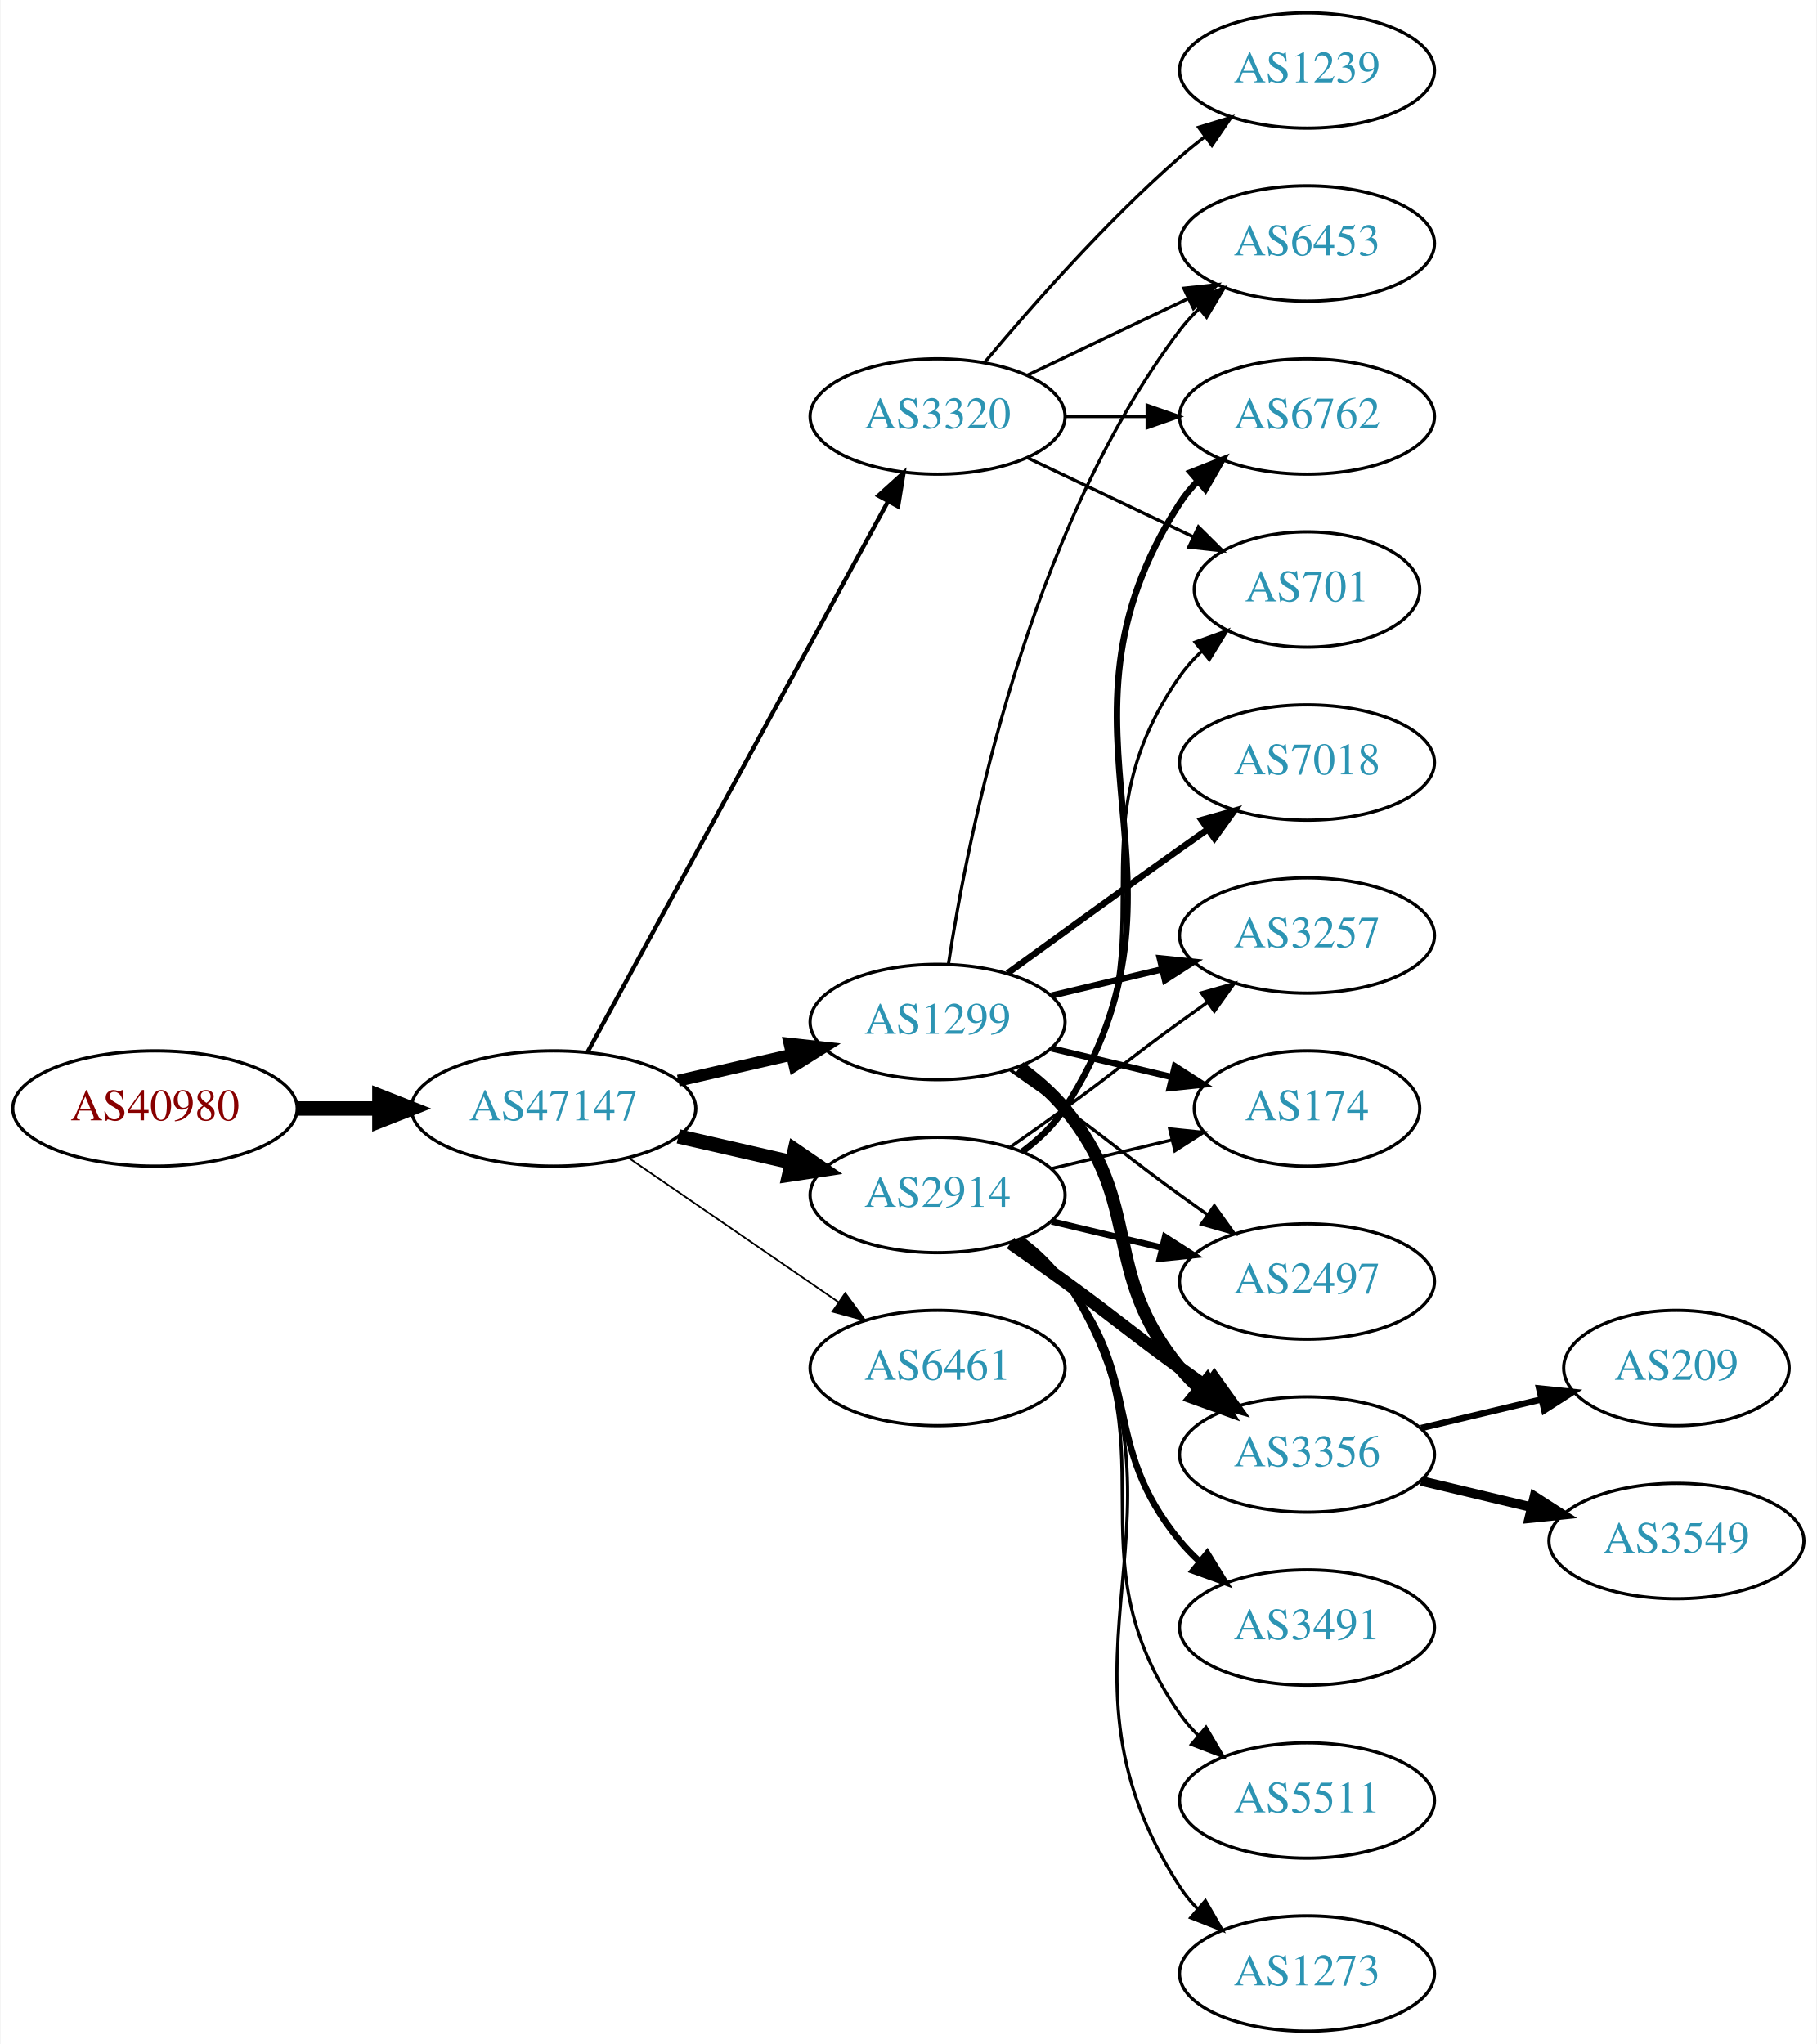
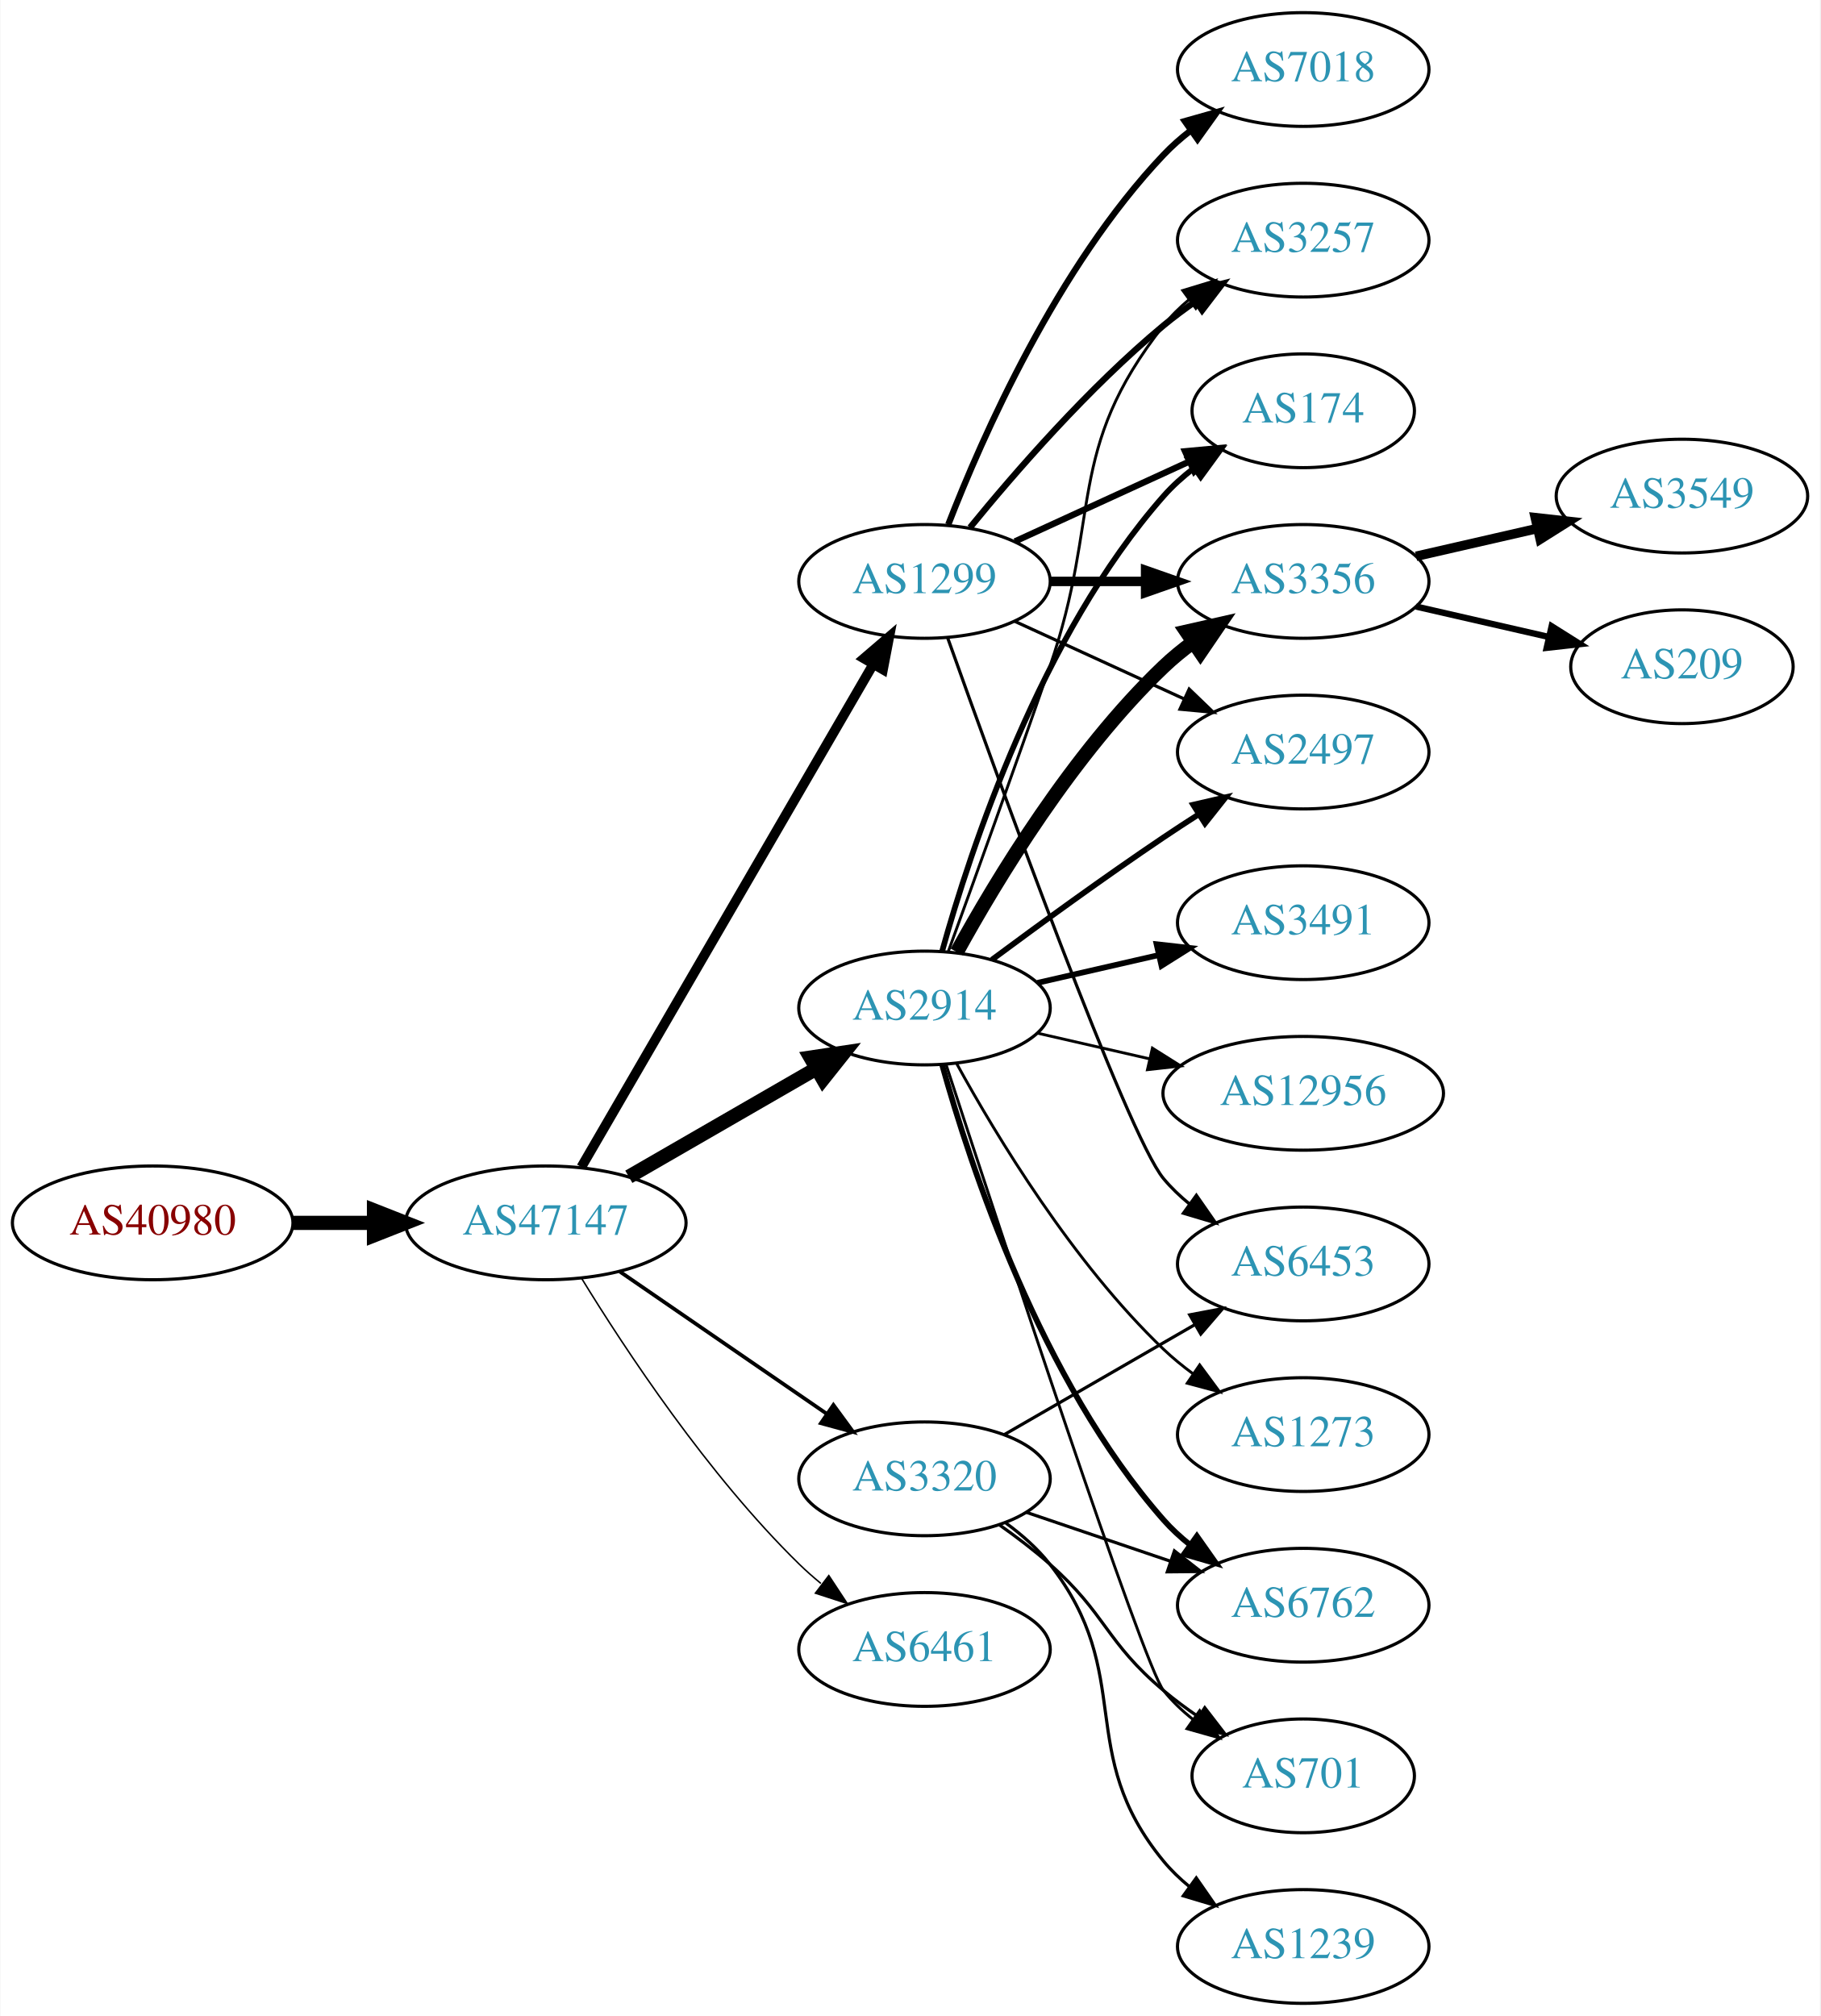
- <svg xmlns="http://www.w3.org/2000/svg" xmlns:xlink="http://www.w3.org/1999/xlink" width="567pt" height="638pt" viewBox="0.00 0.00 566.66 638.00">
+ <svg xmlns="http://www.w3.org/2000/svg" xmlns:xlink="http://www.w3.org/1999/xlink" width="576pt" height="638pt" viewBox="0.00 0.00 575.76 638.00">
  <g id="graph0" class="graph" transform="scale(1 1) rotate(0) translate(4 634)">
-     <polygon fill="white" stroke="none" points="-4,4 -4,-634 562.663,-634 562.663,4 -4,4" />
+     <polygon fill="white" stroke="none" points="-4,4 -4,-634 571.762,-634 571.762,4 -4,4" />
    <g id="node1" class="node">
      <g id="a_node1">
        <a xlink:href="/asn/40980" xlink:title="AS40980 ~ powered by ANX [AT]">
-           <ellipse fill="#ffffff" stroke="black" cx="44.196" cy="-288" rx="44.393" ry="18" />
-           <text text-anchor="middle" x="44.196" y="-284.3" font-family="Times,serif" font-size="14.00" fill="#880000">AS40980</text>
+           <ellipse fill="#ffffff" stroke="black" cx="44.196" cy="-247" rx="44.393" ry="18" />
+           <text text-anchor="middle" x="44.196" y="-243.3" font-family="Times,serif" font-size="14.00" fill="#880000">AS40980</text>
        </a>
      </g>
    </g>
    <g id="node2" class="node">
      <g id="a_node2">
        <a xlink:href="/asn/47147" xlink:title="AS47147 ~ ANEXIA Internetdienstleistungs GmbH [AT]">
-           <ellipse fill="#ffffff" stroke="black" cx="168.588" cy="-288" rx="44.393" ry="18" />
-           <text text-anchor="middle" x="168.588" y="-284.3" font-family="Times,serif" font-size="14.00" fill="#2c94b3">AS47147</text>
+           <ellipse fill="#ffffff" stroke="black" cx="168.588" cy="-247" rx="44.393" ry="18" />
+           <text text-anchor="middle" x="168.588" y="-243.3" font-family="Times,serif" font-size="14.00" fill="#2c94b3">AS47147</text>
        </a>
      </g>
    </g>
    <g id="edge1" class="edge">
-       <path fill="none" stroke="black" stroke-width="4.5" d="M88.692,-288C96.898,-288 105.569,-288 114.041,-288" />
-       <polygon fill="black" stroke="black" stroke-width="4.5" points="114.233,-291.938 124.233,-288 114.233,-284.063 114.233,-291.938" />
+       <path fill="none" stroke="black" stroke-width="4.5" d="M88.692,-247C96.898,-247 105.569,-247 114.041,-247" />
+       <polygon fill="black" stroke="black" stroke-width="4.5" points="114.233,-250.938 124.233,-247 114.233,-243.063 114.233,-250.938" />
    </g>
    <g id="node3" class="node">
      <g id="a_node3">
        <a xlink:href="/asn/1299" xlink:title="AS1299 ~ Telia Carrier [EU]">
-           <ellipse fill="#ffffff" stroke="black" cx="288.431" cy="-315" rx="39.794" ry="18" />
-           <text text-anchor="middle" x="288.431" y="-311.3" font-family="Times,serif" font-size="14.00" fill="#2c94b3">AS1299</text>
+           <ellipse fill="#ffffff" stroke="black" cx="288.431" cy="-450" rx="39.794" ry="18" />
+           <text text-anchor="middle" x="288.431" y="-446.3" font-family="Times,serif" font-size="14.00" fill="#2c94b3">AS1299</text>
        </a>
      </g>
    </g>
    <g id="edge2" class="edge">
-       <path fill="none" stroke="black" stroke-width="3.706" d="M207.523,-296.692C218.764,-299.267 231.176,-302.111 242.799,-304.774" />
-       <polygon fill="black" stroke="black" stroke-width="3.706" points="242.232,-308.235 252.761,-307.057 243.795,-301.412 242.232,-308.235" />
+       <path fill="none" stroke="black" stroke-width="3.079" d="M179.84,-264.66C200.612,-300.442 247.76,-381.661 272.162,-423.697" />
+       <polygon fill="black" stroke="black" stroke-width="3.079" points="269.239,-425.634 277.287,-432.526 275.293,-422.12 269.239,-425.634" />
    </g>
    <g id="node4" class="node">
      <g id="a_node4">
-         <a xlink:href="/asn/6461" xlink:title="AS6461 ~ Zayo Bandwidth [US]">
-           <ellipse fill="#ffffff" stroke="black" cx="288.431" cy="-207" rx="39.794" ry="18" />
-           <text text-anchor="middle" x="288.431" y="-203.3" font-family="Times,serif" font-size="14.00" fill="#2c94b3">AS6461</text>
+         <a xlink:href="/asn/2914" xlink:title="AS2914 ~ NTT America, Inc. [US]">
+           <ellipse fill="#ffffff" stroke="black" cx="288.431" cy="-315" rx="39.794" ry="18" />
+           <text text-anchor="middle" x="288.431" y="-311.3" font-family="Times,serif" font-size="14.00" fill="#2c94b3">AS2914</text>
        </a>
      </g>
    </g>
    <g id="edge3" class="edge">
-       <path fill="none" stroke="black" stroke-width="0.529" d="M192.031,-272.574C210.612,-259.802 237.173,-241.545 257.553,-227.537" />
-       <polygon fill="black" stroke="black" stroke-width="0.529" points="259.609,-230.371 265.867,-221.822 255.643,-224.602 259.609,-230.371" />
+       <path fill="none" stroke="black" stroke-width="4.5" d="M194.868,-261.588C212.188,-271.582 235.339,-284.941 254.155,-295.799" />
+       <polygon fill="black" stroke="black" stroke-width="4.5" points="252.37,-299.314 262.999,-300.902 256.306,-292.493 252.37,-299.314" />
    </g>
    <g id="node5" class="node">
      <g id="a_node5">
        <a xlink:href="/asn/3320" xlink:title="AS3320 ~ DTAG [DE]">
-           <ellipse fill="#ffffff" stroke="black" cx="288.431" cy="-504" rx="39.794" ry="18" />
-           <text text-anchor="middle" x="288.431" y="-500.3" font-family="Times,serif" font-size="14.00" fill="#2c94b3">AS3320</text>
+           <ellipse fill="#ffffff" stroke="black" cx="288.431" cy="-166" rx="39.794" ry="18" />
+           <text text-anchor="middle" x="288.431" y="-162.3" font-family="Times,serif" font-size="14.00" fill="#2c94b3">AS3320</text>
        </a>
      </g>
    </g>
    <g id="edge4" class="edge">
-       <path fill="none" stroke="black" stroke-width="1.324" d="M179.232,-305.676C199.913,-343.584 248.626,-432.873 273.005,-477.559" />
-       <polygon fill="black" stroke="black" stroke-width="1.324" points="269.957,-479.28 277.819,-486.383 276.102,-475.928 269.957,-479.28" />
+       <path fill="none" stroke="black" stroke-width="1.184" d="M192.031,-231.574C210.612,-218.802 237.173,-200.545 257.553,-186.537" />
+       <polygon fill="black" stroke="black" stroke-width="1.184" points="259.609,-189.371 265.867,-180.822 255.643,-183.602 259.609,-189.371" />
    </g>
    <g id="node6" class="node">
      <g id="a_node6">
-         <a xlink:href="/asn/2914" xlink:title="AS2914 ~ NTT America, Inc. [US]">
-           <ellipse fill="#ffffff" stroke="black" cx="288.431" cy="-261" rx="39.794" ry="18" />
-           <text text-anchor="middle" x="288.431" y="-257.3" font-family="Times,serif" font-size="14.00" fill="#2c94b3">AS2914</text>
+         <a xlink:href="/asn/6461" xlink:title="AS6461 ~ Zayo Bandwidth [US]">
+           <ellipse fill="#ffffff" stroke="black" cx="288.431" cy="-112" rx="39.794" ry="18" />
+           <text text-anchor="middle" x="288.431" y="-108.3" font-family="Times,serif" font-size="14.00" fill="#2c94b3">AS6461</text>
        </a>
      </g>
    </g>
    <g id="edge5" class="edge">
-       <path fill="none" stroke="black" stroke-width="4.5" d="M207.523,-279.308C218.764,-276.733 231.176,-273.889 242.799,-271.226" />
-       <polygon fill="black" stroke="black" stroke-width="4.5" points="243.893,-275.015 252.761,-268.943 242.134,-267.339 243.893,-275.015" />
+       <path fill="none" stroke="black" stroke-width="0.474" d="M179.854,-229.56C193.662,-207.009 219.851,-167.278 248.784,-139 250.924,-136.908 253.242,-134.863 255.642,-132.894" />
+       <polygon fill="black" stroke="black" stroke-width="0.474" points="258.152,-135.382 263.983,-126.536 253.908,-129.815 258.152,-135.382" />
    </g>
    <g id="node7" class="node">
      <g id="a_node7">
-         <a xlink:href="/asn/6453" xlink:title="AS6453 ~ TATA COMMUNICATIONS (AMERICA) INC [US]">
-           <ellipse fill="#ffffff" stroke="black" cx="403.724" cy="-558" rx="39.794" ry="18" />
-           <text text-anchor="middle" x="403.724" y="-554.3" font-family="Times,serif" font-size="14.00" fill="#2c94b3">AS6453</text>
-         </a>
-       </g>
-     </g>
-     <g id="edge15" class="edge">
-       <path fill="none" stroke="black" d="M291.808,-332.986C297.781,-372.422 316.492,-467.995 364.077,-531 365.835,-533.327 367.851,-535.529 370.021,-537.596" />
-       <polygon fill="black" stroke="black" points="367.905,-540.389 377.833,-544.088 372.379,-535.005 367.905,-540.389" />
+         <a xlink:href="/asn/3356" xlink:title="AS3356 ~ Level 3 Parent, LLC [US]">
+           <ellipse fill="#ffffff" stroke="black" cx="408.273" cy="-450" rx="39.794" ry="18" />
+           <text text-anchor="middle" x="408.273" y="-446.3" font-family="Times,serif" font-size="14.00" fill="#2c94b3">AS3356</text>
+         </a>
+       </g>
+     </g>
+     <g id="edge6" class="edge">
+       <path fill="none" stroke="black" stroke-width="3" d="M328.343,-450C337.897,-450 348.246,-450 358.209,-450" />
+       <polygon fill="black" stroke="black" stroke-width="3" points="358.402,-453.5 368.402,-450 358.402,-446.5 358.402,-453.5" />
+     </g>
+     <g id="node8" class="node">
+       <g id="a_node8">
+         <a xlink:href="/asn/2497" xlink:title="AS2497 ~ Internet Initiative Japan Inc. [JP]">
+           <ellipse fill="#ffffff" stroke="black" cx="408.273" cy="-396" rx="39.794" ry="18" />
+           <text text-anchor="middle" x="408.273" y="-392.3" font-family="Times,serif" font-size="14.00" fill="#2c94b3">AS2497</text>
+         </a>
+       </g>
+     </g>
+     <g id="edge7" class="edge">
+       <path fill="none" stroke="black" d="M317.06,-437.339C333.017,-430.027 353.287,-420.739 370.57,-412.819" />
+       <polygon fill="black" stroke="black" points="372.185,-415.929 379.818,-408.581 369.269,-409.565 372.185,-415.929" />
+     </g>
+     <g id="node9" class="node">
+       <g id="a_node9">
+         <a xlink:href="/asn/7018" xlink:title="AS7018 ~ AT&amp;T Services, Inc. [US]">
+           <ellipse fill="#ffffff" stroke="black" cx="408.273" cy="-612" rx="39.794" ry="18" />
+           <text text-anchor="middle" x="408.273" y="-608.3" font-family="Times,serif" font-size="14.00" fill="#2c94b3">AS7018</text>
+         </a>
+       </g>
+     </g>
+     <g id="edge8" class="edge">
+       <path fill="none" stroke="black" stroke-width="2" d="M295.954,-467.994C306.704,-495.728 330.362,-549.429 364.077,-585 366.663,-587.728 369.581,-590.294 372.649,-592.677" />
+       <polygon fill="black" stroke="black" stroke-width="2" points="370.803,-595.658 380.997,-598.543 374.827,-589.93 370.803,-595.658" />
+     </g>
+     <g id="node10" class="node">
+       <g id="a_node10">
+         <a xlink:href="/asn/3257" xlink:title="AS3257 ~ GTT [DE]">
+           <ellipse fill="#ffffff" stroke="black" cx="408.273" cy="-558" rx="39.794" ry="18" />
+           <text text-anchor="middle" x="408.273" y="-554.3" font-family="Times,serif" font-size="14.00" fill="#2c94b3">AS3257</text>
+         </a>
+       </g>
+     </g>
+     <g id="edge9" class="edge">
+       <path fill="none" stroke="black" stroke-width="2" d="M302.85,-467.065C316.964,-484.375 340.379,-511.345 364.077,-531 367.294,-533.668 370.794,-536.27 374.365,-538.741" />
+       <polygon fill="black" stroke="black" stroke-width="2" points="372.442,-541.666 382.721,-544.236 376.288,-535.817 372.442,-541.666" />
    </g>
    <g id="node11" class="node">
      <g id="a_node11">
-         <a xlink:href="/asn/2497" xlink:title="AS2497 ~ Internet Initiative Japan Inc. [JP]">
-           <ellipse fill="#ffffff" stroke="black" cx="403.724" cy="-234" rx="39.794" ry="18" />
-           <text text-anchor="middle" x="403.724" y="-230.3" font-family="Times,serif" font-size="14.00" fill="#2c94b3">AS2497</text>
+         <a xlink:href="/asn/174" xlink:title="AS174 ~ Cogent Communications [US]">
+           <ellipse fill="#ffffff" stroke="black" cx="408.273" cy="-504" rx="35.194" ry="18" />
+           <text text-anchor="middle" x="408.273" y="-500.3" font-family="Times,serif" font-size="14.00" fill="#2c94b3">AS174</text>
        </a>
      </g>
    </g>
    <g id="edge10" class="edge">
-       <path fill="none" stroke="black" d="M311.188,-299.991C316.722,-296.121 322.641,-291.936 328.077,-288 344.277,-276.271 347.877,-272.729 364.077,-261 366.88,-258.971 369.812,-256.875 372.752,-254.79" />
-       <polygon fill="black" stroke="black" points="374.803,-257.627 380.967,-249.009 370.775,-251.903 374.803,-257.627" />
+       <path fill="none" stroke="black" stroke-width="2" d="M317.06,-462.661C333.476,-470.183 354.457,-479.798 372.054,-487.861" />
+       <polygon fill="black" stroke="black" stroke-width="2" points="370.883,-491.174 381.432,-492.158 373.799,-484.811 370.883,-491.174" />
    </g>
    <g id="node12" class="node">
      <g id="a_node12">
-         <a xlink:href="/asn/7018" xlink:title="AS7018 ~ AT&amp;T Services, Inc. [US]">
-           <ellipse fill="#ffffff" stroke="black" cx="403.724" cy="-396" rx="39.794" ry="18" />
-           <text text-anchor="middle" x="403.724" y="-392.3" font-family="Times,serif" font-size="14.00" fill="#2c94b3">AS7018</text>
+         <a xlink:href="/asn/6453" xlink:title="AS6453 ~ TATA COMMUNICATIONS (AMERICA) INC [US]">
+           <ellipse fill="#ffffff" stroke="black" cx="408.273" cy="-234" rx="39.794" ry="18" />
+           <text text-anchor="middle" x="408.273" y="-230.3" font-family="Times,serif" font-size="14.00" fill="#2c94b3">AS6453</text>
        </a>
      </g>
    </g>
    <g id="edge11" class="edge">
-       <path fill="none" stroke="black" stroke-width="2" d="M310.279,-330.222C325.213,-341.091 345.827,-356.025 364.077,-369 366.898,-371.005 369.841,-373.085 372.789,-375.159" />
-       <polygon fill="black" stroke="black" stroke-width="2" points="370.816,-378.05 381.013,-380.926 374.835,-372.319 370.816,-378.05" />
-     </g>
-     <g id="node13" class="node">
-       <g id="a_node13">
-         <a xlink:href="/asn/3356" xlink:title="AS3356 ~ Level 3 Parent, LLC [US]">
-           <ellipse fill="#ffffff" stroke="black" cx="403.724" cy="-180" rx="39.794" ry="18" />
-           <text text-anchor="middle" x="403.724" y="-176.3" font-family="Times,serif" font-size="14.00" fill="#2c94b3">AS3356</text>
-         </a>
-       </g>
-     </g>
-     <g id="edge12" class="edge">
-       <path fill="none" stroke="black" stroke-width="4" d="M314.012,-300.844C319.106,-297.128 324.12,-292.799 328.077,-288 353.142,-257.606 339.013,-237.394 364.077,-207 365.932,-204.75 368.02,-202.604 370.238,-200.576" />
-       <polygon fill="black" stroke="black" stroke-width="4" points="372.587,-203.177 378.143,-194.156 368.174,-197.744 372.587,-203.177" />
-     </g>
-     <g id="node14" class="node">
-       <g id="a_node14">
-         <a xlink:href="/asn/3257" xlink:title="AS3257 ~ GTT [DE]">
-           <ellipse fill="#ffffff" stroke="black" cx="403.724" cy="-342" rx="39.794" ry="18" />
-           <text text-anchor="middle" x="403.724" y="-338.3" font-family="Times,serif" font-size="14.00" fill="#2c94b3">AS3257</text>
-         </a>
-       </g>
-     </g>
-     <g id="edge13" class="edge">
-       <path fill="none" stroke="black" stroke-width="2" d="M324.038,-323.248C334.909,-325.838 347.064,-328.735 358.506,-331.462" />
-       <polygon fill="black" stroke="black" stroke-width="2" points="357.789,-334.889 368.328,-333.803 359.412,-328.08 357.789,-334.889" />
+       <path fill="none" stroke="black" d="M295.761,-432.14C311.602,-387.733 352.511,-274.897 364.077,-261 366.482,-258.111 369.278,-255.437 372.271,-252.987" />
+       <polygon fill="black" stroke="black" points="374.461,-255.723 380.514,-247.027 370.359,-250.05 374.461,-255.723" />
+     </g>
+     <g id="edge16" class="edge">
+       <path fill="none" stroke="black" stroke-width="4.5" d="M298.672,-332.713C311.218,-355.561 335.394,-395.611 364.077,-423 366.946,-425.739 370.134,-428.347 373.443,-430.785" />
+       <polygon fill="black" stroke="black" stroke-width="4.5" points="371.321,-434.104 381.803,-436.477 375.753,-427.594 371.321,-434.104" />
+     </g>
+     <g id="edge18" class="edge">
+       <path fill="none" stroke="black" stroke-width="1.8" d="M309.761,-330.277C324.623,-341.304 345.368,-356.407 364.077,-369 367.626,-371.389 371.377,-373.839 375.125,-376.242" />
+       <polygon fill="black" stroke="black" stroke-width="1.8" points="373.451,-379.325 383.774,-381.712 377.193,-373.409 373.451,-379.325" />
+     </g>
+     <g id="edge14" class="edge">
+       <path fill="none" stroke="black" stroke-width="0.9" d="M295.979,-332.921C303.764,-354.312 317.086,-391.19 328.077,-423 344.602,-470.822 332.779,-491.246 364.077,-531 366.402,-533.953 369.146,-536.67 372.105,-539.147" />
+       <polygon fill="black" stroke="black" stroke-width="0.9" points="370.165,-542.064 380.302,-545.145 374.298,-536.415 370.165,-542.064" />
+     </g>
+     <g id="edge17" class="edge">
+       <path fill="none" stroke="black" stroke-width="1.8" d="M294.004,-332.946C302.909,-364.995 325.194,-432.842 364.077,-477 366.905,-480.211 370.206,-483.172 373.701,-485.864" />
+       <polygon fill="black" stroke="black" stroke-width="1.8" points="371.858,-488.845 382.076,-491.645 375.835,-483.084 371.858,-488.845" />
    </g>
    <g id="node15" class="node">
      <g id="a_node15">
-         <a xlink:href="/asn/174" xlink:title="AS174 ~ Cogent Communications [US]">
-           <ellipse fill="#ffffff" stroke="black" cx="403.724" cy="-288" rx="35.194" ry="18" />
-           <text text-anchor="middle" x="403.724" y="-284.3" font-family="Times,serif" font-size="14.00" fill="#2c94b3">AS174</text>
-         </a>
-       </g>
-     </g>
-     <g id="edge14" class="edge">
-       <path fill="none" stroke="black" stroke-width="2" d="M324.038,-306.752C335.833,-303.942 349.137,-300.771 361.405,-297.847" />
-       <polygon fill="black" stroke="black" stroke-width="2" points="362.494,-301.186 371.41,-295.463 360.871,-294.376 362.494,-301.186" />
-     </g>
-     <g id="edge6" class="edge">
-       <path fill="none" stroke="black" d="M316.567,-516.934C331.561,-524.081 350.382,-533.052 366.605,-540.785" />
-       <polygon fill="black" stroke="black" points="365.276,-544.028 375.809,-545.171 368.288,-537.709 365.276,-544.028" />
-     </g>
-     <g id="node8" class="node">
-       <g id="a_node8">
        <a xlink:href="/asn/6762" xlink:title="AS6762 ~ TELECOM ITALIA SPARKLE S.p.A. [IT]">
-           <ellipse fill="#ffffff" stroke="black" cx="403.724" cy="-504" rx="39.794" ry="18" />
-           <text text-anchor="middle" x="403.724" y="-500.3" font-family="Times,serif" font-size="14.00" fill="#2c94b3">AS6762</text>
-         </a>
-       </g>
-     </g>
-     <g id="edge7" class="edge">
-       <path fill="none" stroke="black" d="M328.103,-504C336.306,-504 345.07,-504 353.602,-504" />
-       <polygon fill="black" stroke="black" points="353.841,-507.5 363.841,-504 353.841,-500.5 353.841,-507.5" />
-     </g>
-     <g id="node9" class="node">
-       <g id="a_node9">
-         <a xlink:href="/asn/1239" xlink:title="AS1239 ~ Sprint [US]">
-           <ellipse fill="#ffffff" stroke="black" cx="403.724" cy="-612" rx="39.794" ry="18" />
-           <text text-anchor="middle" x="403.724" y="-608.3" font-family="Times,serif" font-size="14.00" fill="#2c94b3">AS1239</text>
-         </a>
-       </g>
-     </g>
-     <g id="edge8" class="edge">
-       <path fill="none" stroke="black" d="M303.061,-520.817C317.343,-537.929 340.89,-564.745 364.077,-585 366.543,-587.154 369.182,-589.294 371.879,-591.372" />
-       <polygon fill="black" stroke="black" points="369.904,-594.264 380.033,-597.37 374.052,-588.625 369.904,-594.264" />
-     </g>
-     <g id="node10" class="node">
-       <g id="a_node10">
-         <a xlink:href="/asn/701" xlink:title="AS701 ~ UUNET [US]">
-           <ellipse fill="#ffffff" stroke="black" cx="403.724" cy="-450" rx="35.194" ry="18" />
-           <text text-anchor="middle" x="403.724" y="-446.3" font-family="Times,serif" font-size="14.00" fill="#2c94b3">AS701</text>
-         </a>
-       </g>
-     </g>
-     <g id="edge9" class="edge">
-       <path fill="none" stroke="black" d="M316.567,-491.066C331.999,-483.71 351.485,-474.423 368.02,-466.541" />
-       <polygon fill="black" stroke="black" points="369.84,-469.551 377.361,-462.089 366.828,-463.232 369.84,-469.551" />
-     </g>
-     <g id="edge21" class="edge">
-       <path fill="none" stroke="black" stroke-width="2" d="M314.867,-274.53C319.917,-278.278 324.696,-282.779 328.077,-288 374.552,-359.778 317.602,-405.222 364.077,-477 365.662,-479.448 367.554,-481.737 369.637,-483.864" />
-       <polygon fill="black" stroke="black" stroke-width="2" points="367.431,-486.584 377.287,-490.47 372.006,-481.285 367.431,-486.584" />
-     </g>
-     <g id="edge24" class="edge">
-       <path fill="none" stroke="black" d="M314.59,-274.716C319.654,-278.455 324.51,-282.904 328.077,-288 363.691,-338.869 328.464,-372.131 364.077,-423 366.002,-425.749 368.301,-428.31 370.806,-430.673" />
-       <polygon fill="black" stroke="black" points="368.803,-433.555 378.767,-437.156 373.223,-428.127 368.803,-433.555" />
-     </g>
-     <g id="edge18" class="edge">
-       <path fill="none" stroke="black" stroke-width="2" d="M324.038,-252.752C334.909,-250.162 347.064,-247.265 358.506,-244.538" />
-       <polygon fill="black" stroke="black" stroke-width="2" points="359.412,-247.92 368.328,-242.197 357.789,-241.111 359.412,-247.92" />
-     </g>
-     <g id="edge17" class="edge">
-       <path fill="none" stroke="black" stroke-width="4" d="M311.188,-245.991C316.722,-242.121 322.641,-237.936 328.077,-234 344.277,-222.271 347.877,-218.729 364.077,-207 366.88,-204.971 369.812,-202.875 372.752,-200.79" />
-       <polygon fill="black" stroke="black" stroke-width="4" points="374.803,-203.627 380.967,-195.009 370.775,-197.903 374.803,-203.627" />
-     </g>
-     <g id="edge16" class="edge">
-       <path fill="none" stroke="black" d="M311.188,-276.009C316.722,-279.879 322.641,-284.064 328.077,-288 344.277,-299.729 347.877,-303.271 364.077,-315 366.88,-317.029 369.812,-319.125 372.752,-321.21" />
-       <polygon fill="black" stroke="black" points="370.775,-324.097 380.967,-326.991 374.803,-318.373 370.775,-324.097" />
-     </g>
-     <g id="edge19" class="edge">
-       <path fill="none" stroke="black" d="M324.038,-269.248C335.833,-272.058 349.137,-275.229 361.405,-278.153" />
-       <polygon fill="black" stroke="black" points="360.871,-281.624 371.41,-280.537 362.494,-274.814 360.871,-281.624" />
+           <ellipse fill="#ffffff" stroke="black" cx="408.273" cy="-126" rx="39.794" ry="18" />
+           <text text-anchor="middle" x="408.273" y="-122.3" font-family="Times,serif" font-size="14.00" fill="#2c94b3">AS6762</text>
+         </a>
+       </g>
+     </g>
+     <g id="edge15" class="edge">
+       <path fill="none" stroke="black" stroke-width="1.8" d="M294.004,-297.054C302.909,-265.005 325.194,-197.158 364.077,-153 366.561,-150.179 369.411,-147.551 372.437,-145.129" />
+       <polygon fill="black" stroke="black" stroke-width="1.8" points="374.622,-147.869 380.726,-139.209 370.554,-142.172 374.622,-147.869" />
    </g>
    <g id="node16" class="node">
      <g id="a_node16">
        <a xlink:href="/asn/3491" xlink:title="AS3491 ~ PCCW Global, Inc. [US]">
-           <ellipse fill="#ffffff" stroke="black" cx="403.724" cy="-126" rx="39.794" ry="18" />
-           <text text-anchor="middle" x="403.724" y="-122.3" font-family="Times,serif" font-size="14.00" fill="#2c94b3">AS3491</text>
-         </a>
-       </g>
-     </g>
-     <g id="edge20" class="edge">
-       <path fill="none" stroke="black" stroke-width="2" d="M314.012,-246.844C319.106,-243.128 324.12,-238.799 328.077,-234 353.142,-203.606 339.013,-183.394 364.077,-153 365.932,-150.75 368.02,-148.604 370.238,-146.576" />
-       <polygon fill="black" stroke="black" stroke-width="2" points="372.587,-149.177 378.143,-140.156 368.174,-143.744 372.587,-149.177" />
+           <ellipse fill="#ffffff" stroke="black" cx="408.273" cy="-342" rx="39.794" ry="18" />
+           <text text-anchor="middle" x="408.273" y="-338.3" font-family="Times,serif" font-size="14.00" fill="#2c94b3">AS3491</text>
+         </a>
+       </g>
+     </g>
+     <g id="edge19" class="edge">
+       <path fill="none" stroke="black" stroke-width="1.8" d="M324.15,-322.955C336.15,-325.704 349.771,-328.825 362.463,-331.733" />
+       <polygon fill="black" stroke="black" stroke-width="1.8" points="361.866,-335.187 372.395,-334.009 363.429,-328.364 361.866,-335.187" />
    </g>
    <g id="node17" class="node">
      <g id="a_node17">
-         <a xlink:href="/asn/5511" xlink:title="AS5511 ~ Orange S.A. [FR]">
-           <ellipse fill="#ffffff" stroke="black" cx="403.724" cy="-72" rx="39.794" ry="18" />
-           <text text-anchor="middle" x="403.724" y="-68.3" font-family="Times,serif" font-size="14.00" fill="#2c94b3">AS5511</text>
-         </a>
-       </g>
-     </g>
-     <g id="edge22" class="edge">
-       <path fill="none" stroke="black" d="M314.59,-247.284C319.654,-243.545 324.51,-239.096 328.077,-234 363.691,-183.131 328.464,-149.869 364.077,-99 365.75,-96.611 367.705,-94.365 369.832,-92.267" />
-       <polygon fill="black" stroke="black" points="372.196,-94.851 377.564,-85.716 367.672,-89.51 372.196,-94.851" />
+         <a xlink:href="/asn/12956" xlink:title="AS12956 ~ TELXIUS [ES]">
+           <ellipse fill="#ffffff" stroke="black" cx="408.273" cy="-288" rx="44.393" ry="18" />
+           <text text-anchor="middle" x="408.273" y="-284.3" font-family="Times,serif" font-size="14.00" fill="#2c94b3">AS12956</text>
+         </a>
+       </g>
+     </g>
+     <g id="edge20" class="edge">
+       <path fill="none" stroke="black" stroke-width="0.9" d="M324.15,-307.045C335.289,-304.493 347.824,-301.621 359.717,-298.896" />
+       <polygon fill="black" stroke="black" stroke-width="0.9" points="360.545,-302.297 369.511,-296.652 358.982,-295.474 360.545,-302.297" />
    </g>
    <g id="node18" class="node">
      <g id="a_node18">
-         <a xlink:href="/asn/1273" xlink:title="AS1273 ~ Vodafone Group PLC [EU]">
-           <ellipse fill="#ffffff" stroke="black" cx="403.724" cy="-18" rx="39.794" ry="18" />
-           <text text-anchor="middle" x="403.724" y="-14.3" font-family="Times,serif" font-size="14.00" fill="#2c94b3">AS1273</text>
-         </a>
-       </g>
-     </g>
-     <g id="edge23" class="edge">
-       <path fill="none" stroke="black" d="M314.867,-247.47C319.917,-243.722 324.696,-239.221 328.077,-234 374.552,-162.222 317.602,-116.778 364.077,-45 365.662,-42.553 367.554,-40.263 369.637,-38.136" />
-       <polygon fill="black" stroke="black" points="372.006,-40.715 377.287,-31.53 367.431,-35.416 372.006,-40.715" />
+         <a xlink:href="/asn/701" xlink:title="AS701 ~ UUNET [US]">
+           <ellipse fill="#ffffff" stroke="black" cx="408.273" cy="-72" rx="35.194" ry="18" />
+           <text text-anchor="middle" x="408.273" y="-68.3" font-family="Times,serif" font-size="14.00" fill="#2c94b3">AS701</text>
+         </a>
+       </g>
+     </g>
+     <g id="edge21" class="edge">
+       <path fill="none" stroke="black" stroke-width="0.9" d="M295.284,-297.014C311.734,-246.611 357.605,-107.128 364.077,-99 366.742,-95.653 369.942,-92.607 373.38,-89.868" />
+       <polygon fill="black" stroke="black" stroke-width="0.9" points="375.518,-92.643 381.694,-84.035 371.498,-86.913 375.518,-92.643" />
    </g>
    <g id="node19" class="node">
      <g id="a_node19">
-         <a xlink:href="/asn/209" xlink:title="AS209 ~ CenturyLink Communications, LLC [US]">
-           <ellipse fill="#ffffff" stroke="black" cx="519.017" cy="-207" rx="35.194" ry="18" />
-           <text text-anchor="middle" x="519.017" y="-203.3" font-family="Times,serif" font-size="14.00" fill="#2c94b3">AS209</text>
-         </a>
-       </g>
+         <a xlink:href="/asn/1273" xlink:title="AS1273 ~ Vodafone Group PLC [EU]">
+           <ellipse fill="#ffffff" stroke="black" cx="408.273" cy="-180" rx="39.794" ry="18" />
+           <text text-anchor="middle" x="408.273" y="-176.3" font-family="Times,serif" font-size="14.00" fill="#2c94b3">AS1273</text>
+         </a>
+       </g>
+     </g>
+     <g id="edge22" class="edge">
+       <path fill="none" stroke="black" stroke-width="0.9" d="M298.672,-297.287C311.218,-274.439 335.394,-234.389 364.077,-207 366.946,-204.261 370.134,-201.653 373.443,-199.215" />
+       <polygon fill="black" stroke="black" stroke-width="0.9" points="375.507,-202.044 381.803,-193.523 371.567,-196.258 375.507,-202.044" />
+     </g>
+     <g id="edge26" class="edge">
+       <path fill="none" stroke="black" d="M313.562,-179.925C331.002,-189.988 354.775,-203.707 374.013,-214.808" />
+       <polygon fill="black" stroke="black" points="372.358,-217.893 382.769,-219.86 375.857,-211.83 372.358,-217.893" />
    </g>
    <g id="edge25" class="edge">
-       <path fill="none" stroke="black" stroke-width="2" d="M439.331,-188.248C451.125,-191.058 464.43,-194.229 476.698,-197.153" />
-       <polygon fill="black" stroke="black" stroke-width="2" points="476.164,-200.624 486.703,-199.537 477.787,-193.814 476.164,-200.624" />
+       <path fill="none" stroke="black" d="M320.701,-155.386C334.685,-150.639 351.355,-144.981 366.317,-139.902" />
+       <polygon fill="black" stroke="black" points="367.513,-143.192 375.857,-136.664 365.263,-136.564 367.513,-143.192" />
+     </g>
+     <g id="edge24" class="edge">
+       <path fill="none" stroke="black" d="M312.158,-151.411C317.558,-147.6 323.171,-143.337 328.077,-139 345.997,-123.159 345.758,-114.377 364.077,-99 367.523,-96.107 371.306,-93.298 375.155,-90.653" />
+       <polygon fill="black" stroke="black" points="377.118,-93.552 383.582,-85.157 373.294,-87.688 377.118,-93.552" />
    </g>
    <g id="node20" class="node">
      <g id="a_node20">
+         <a xlink:href="/asn/1239" xlink:title="AS1239 ~ Sprint [US]">
+           <ellipse fill="#ffffff" stroke="black" cx="408.273" cy="-18" rx="39.794" ry="18" />
+           <text text-anchor="middle" x="408.273" y="-14.3" font-family="Times,serif" font-size="14.00" fill="#2c94b3">AS1239</text>
+         </a>
+       </g>
+     </g>
+     <g id="edge23" class="edge">
+       <path fill="none" stroke="black" d="M314.2,-151.995C319.285,-148.272 324.247,-143.901 328.077,-139 355.625,-103.751 335.637,-79.533 364.077,-45 366.467,-42.099 369.253,-39.416 372.239,-36.961" />
+       <polygon fill="black" stroke="black" points="374.43,-39.696 380.474,-30.994 370.322,-34.028 374.43,-39.696" />
+     </g>
+     <g id="node13" class="node">
+       <g id="a_node13">
        <a xlink:href="/asn/3549" xlink:title="AS3549 ~ Level 3 Parent, LLC [US]">
-           <ellipse fill="#ffffff" stroke="black" cx="519.017" cy="-153" rx="39.794" ry="18" />
-           <text text-anchor="middle" x="519.017" y="-149.3" font-family="Times,serif" font-size="14.00" fill="#2c94b3">AS3549</text>
-         </a>
-       </g>
-     </g>
-     <g id="edge26" class="edge">
-       <path fill="none" stroke="black" stroke-width="3" d="M439.331,-171.752C450.202,-169.162 462.357,-166.265 473.799,-163.538" />
-       <polygon fill="black" stroke="black" stroke-width="3" points="474.705,-166.92 483.621,-161.197 473.082,-160.111 474.705,-166.92" />
+           <ellipse fill="#ffffff" stroke="black" cx="528.116" cy="-477" rx="39.794" ry="18" />
+           <text text-anchor="middle" x="528.116" y="-473.3" font-family="Times,serif" font-size="14.00" fill="#2c94b3">AS3549</text>
+         </a>
+       </g>
+     </g>
+     <g id="edge12" class="edge">
+       <path fill="none" stroke="black" stroke-width="3" d="M443.993,-457.955C455.993,-460.704 469.613,-463.825 482.306,-466.733" />
+       <polygon fill="black" stroke="black" stroke-width="3" points="481.708,-470.187 492.238,-469.009 483.272,-463.364 481.708,-470.187" />
+     </g>
+     <g id="node14" class="node">
+       <g id="a_node14">
+         <a xlink:href="/asn/209" xlink:title="AS209 ~ CenturyLink Communications, LLC [US]">
+           <ellipse fill="#ffffff" stroke="black" cx="528.116" cy="-423" rx="35.194" ry="18" />
+           <text text-anchor="middle" x="528.116" y="-419.3" font-family="Times,serif" font-size="14.00" fill="#2c94b3">AS209</text>
+         </a>
+       </g>
+     </g>
+     <g id="edge13" class="edge">
+       <path fill="none" stroke="black" stroke-width="2" d="M443.993,-442.045C457.085,-439.045 472.107,-435.604 485.748,-432.478" />
+       <polygon fill="black" stroke="black" stroke-width="2" points="486.89,-435.807 495.855,-430.162 485.326,-428.984 486.89,-435.807" />
    </g>
  </g>
</svg>
